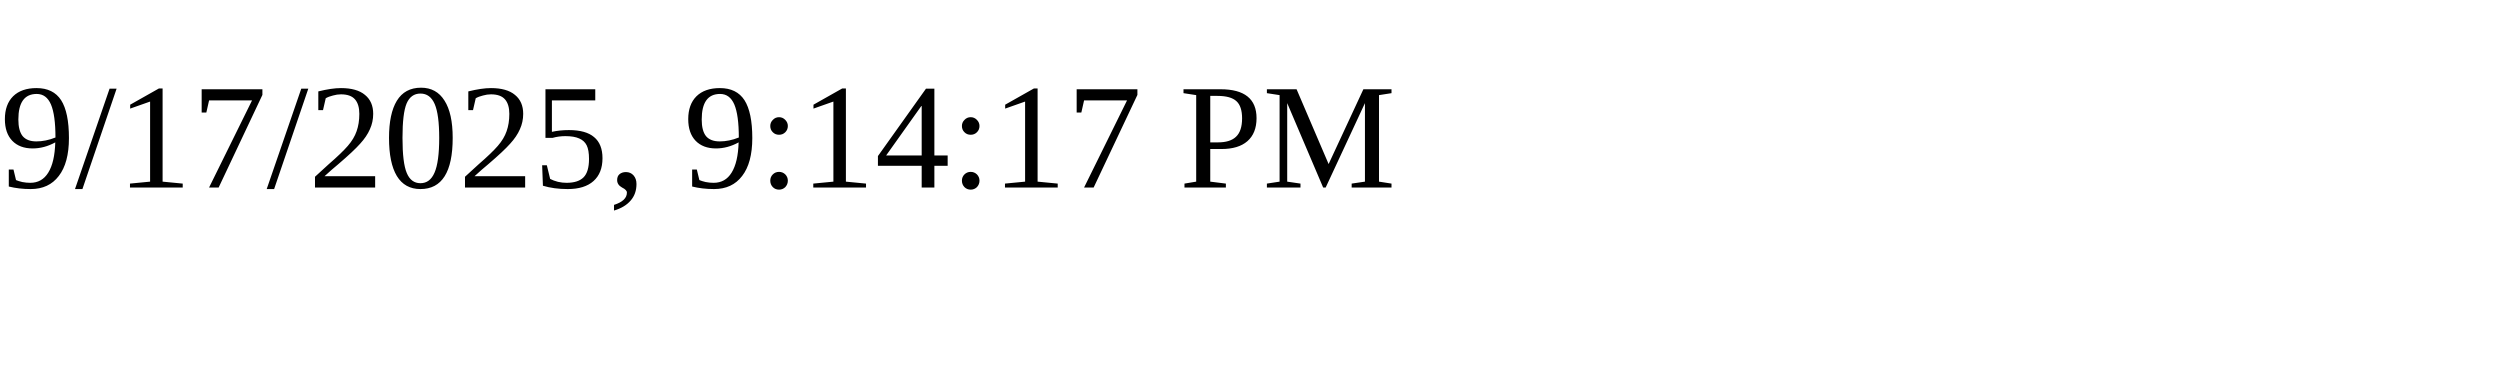
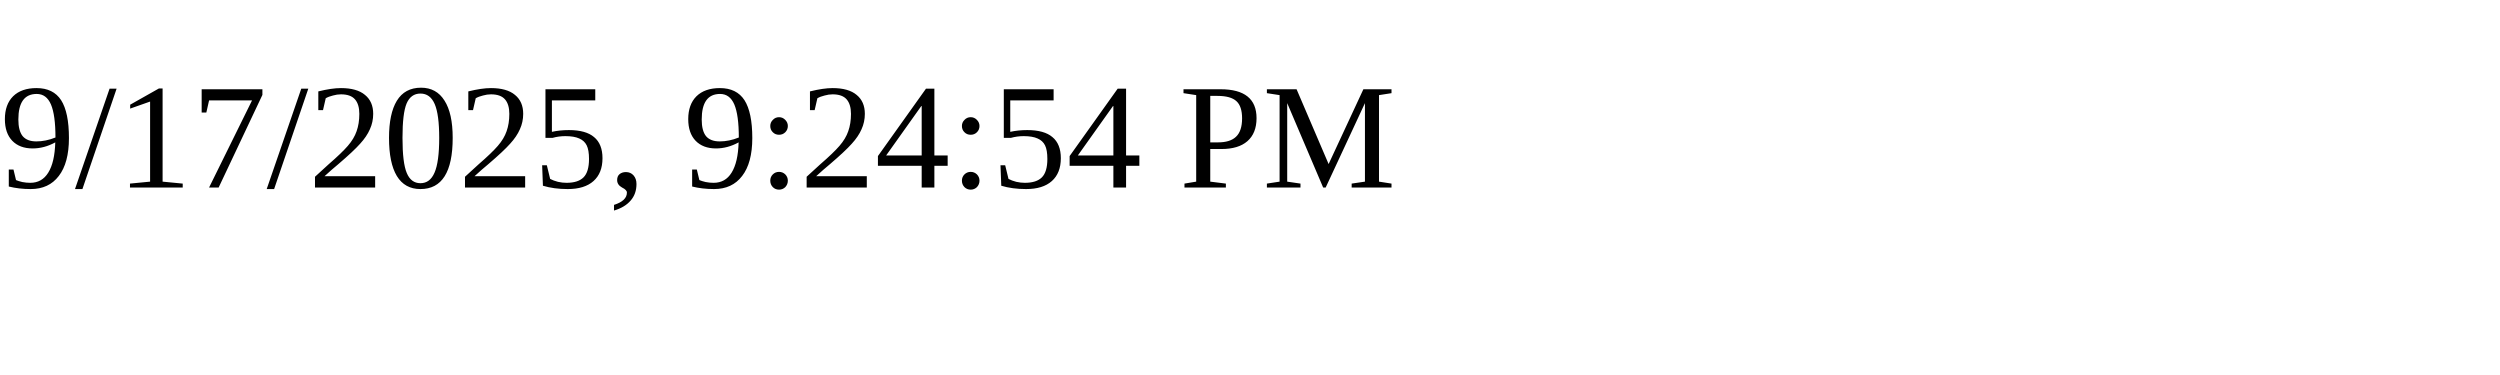
<svg xmlns="http://www.w3.org/2000/svg" height="30" width="200">
-   <text x="0" y="15">9/17/2025, 9:14:17 PM</text>
+   <text x="0" y="15">9/17/2025, 9:24:54 PM</text>
</svg>
